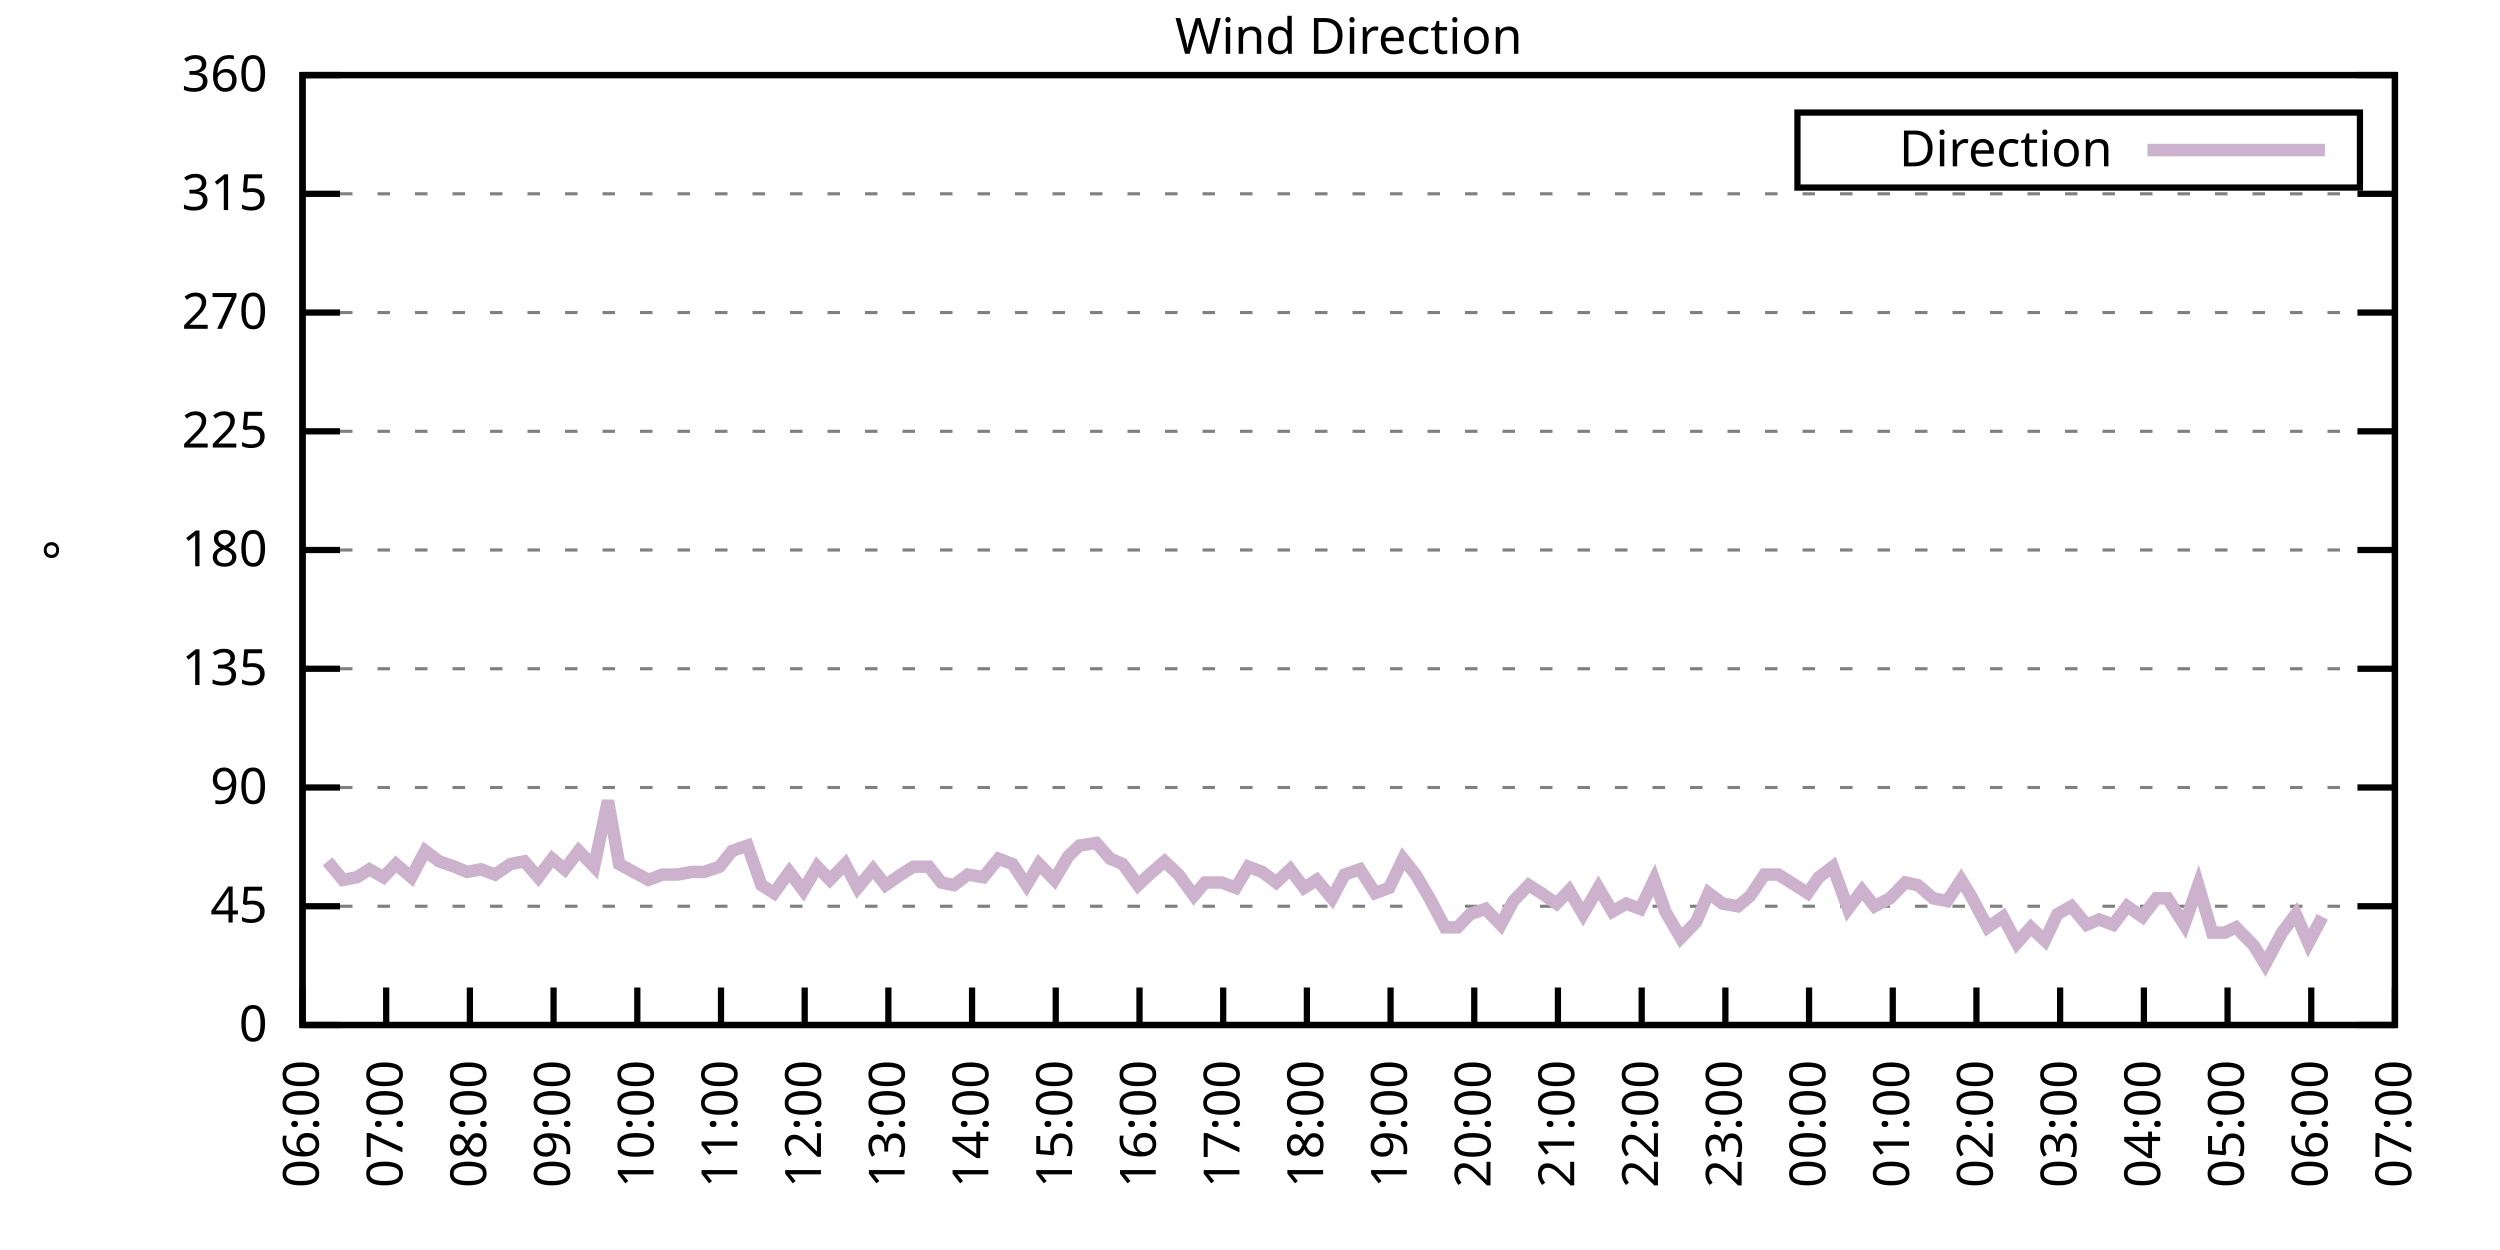
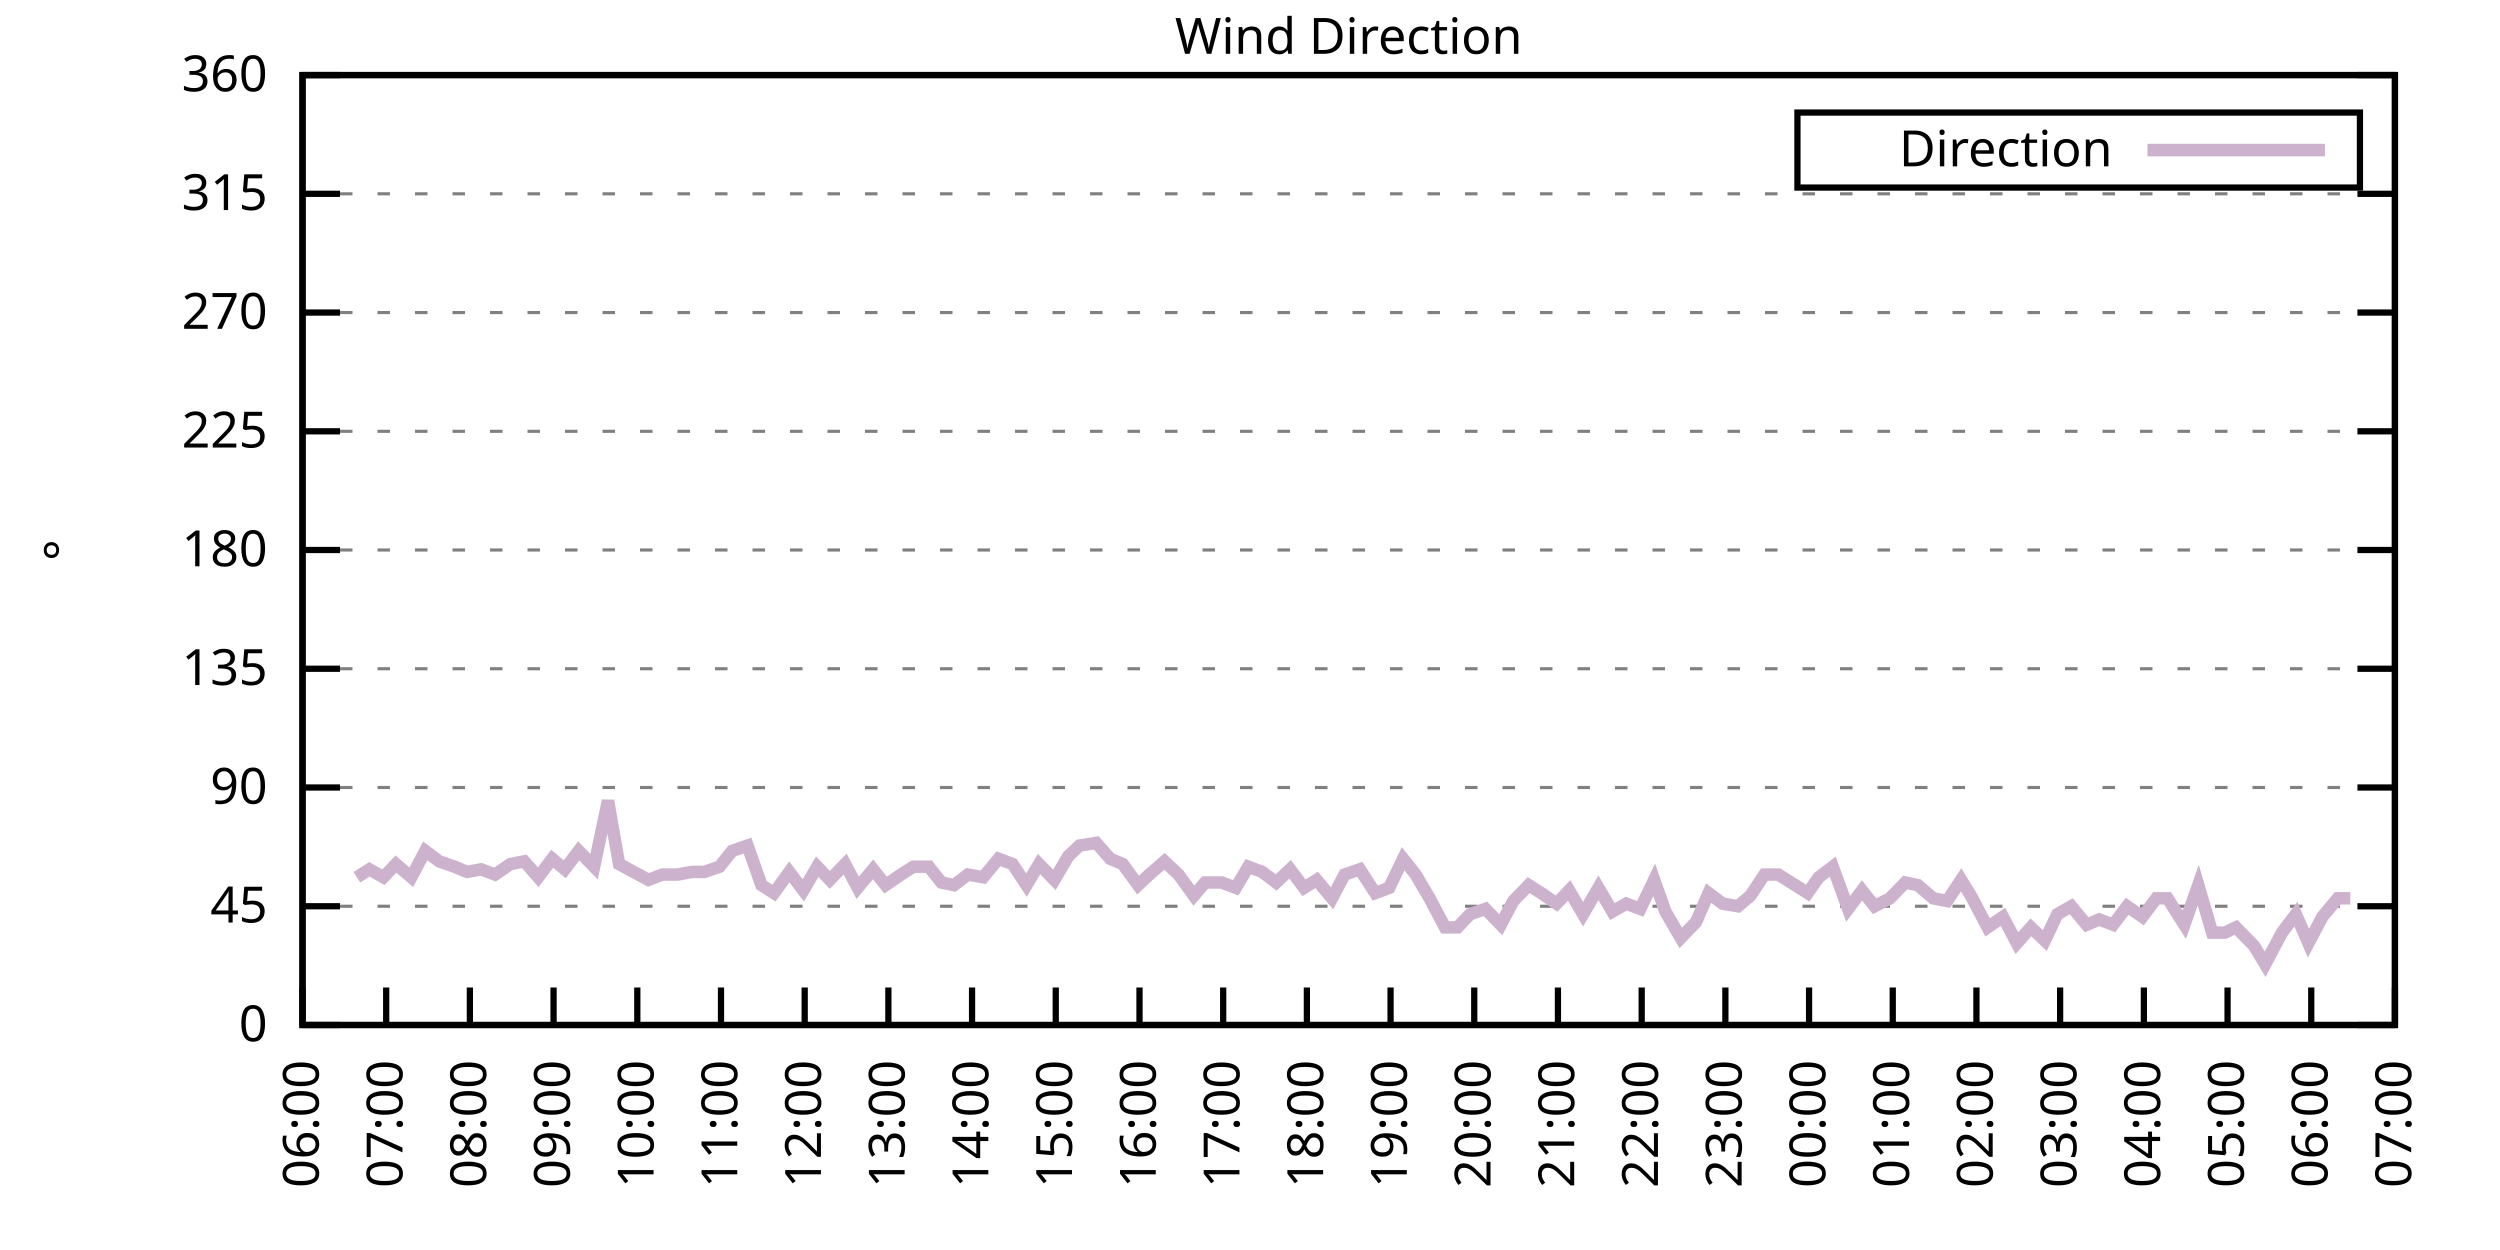
<svg xmlns="http://www.w3.org/2000/svg" xmlns:xlink="http://www.w3.org/1999/xlink" width="400" height="200" viewBox="0 0 400 200">
  <g id="gnuplot_canvas">
    <rect x="0" y="0" width="400" height="200" fill="none" />
    <defs>
      <circle id="gpDot" r="0.5" stroke-width="0.5" stroke="currentColor" />
      <path id="gpPt0" stroke-width="0.333" stroke="currentColor" d="M-1,0 h2 M0,-1 v2" />
      <path id="gpPt1" stroke-width="0.333" stroke="currentColor" d="M-1,-1 L1,1 M1,-1 L-1,1" />
      <path id="gpPt2" stroke-width="0.333" stroke="currentColor" d="M-1,0 L1,0 M0,-1 L0,1 M-1,-1 L1,1 M-1,1 L1,-1" />
      <rect id="gpPt3" stroke-width="0.333" stroke="currentColor" x="-1" y="-1" width="2" height="2" />
      <rect id="gpPt4" stroke-width="0.333" stroke="currentColor" fill="currentColor" x="-1" y="-1" width="2" height="2" />
      <circle id="gpPt5" stroke-width="0.333" stroke="currentColor" cx="0" cy="0" r="1" />
      <use xlink:href="#gpPt5" id="gpPt6" fill="currentColor" stroke="none" />
      <path id="gpPt7" stroke-width="0.333" stroke="currentColor" d="M0,-1.33 L-1.33,0.67 L1.33,0.67 z" />
      <use xlink:href="#gpPt7" id="gpPt8" fill="currentColor" stroke="none" />
      <use xlink:href="#gpPt7" id="gpPt9" stroke="currentColor" transform="rotate(180)" />
      <use xlink:href="#gpPt9" id="gpPt10" fill="currentColor" stroke="none" />
      <use xlink:href="#gpPt3" id="gpPt11" stroke="currentColor" transform="rotate(45)" />
      <use xlink:href="#gpPt11" id="gpPt12" fill="currentColor" stroke="none" />
      <path id="gpPt13" stroke-width="0.333" stroke="currentColor" d="M0,1.330 L1.265,0.411 L0.782,-1.067 L-0.782,-1.076 L-1.265,0.411 z" />
      <use xlink:href="#gpPt13" id="gpPt14" fill="currentColor" stroke="none" />
      <filter id="textbox" filterUnits="objectBoundingBox" x="0" y="0" height="1" width="1">
        <feFlood flood-color="white" flood-opacity="1" result="bgnd" />
        <feComposite in="SourceGraphic" in2="bgnd" operator="atop" />
      </filter>
      <filter id="greybox" filterUnits="objectBoundingBox" x="0" y="0" height="1" width="1">
        <feFlood flood-color="lightgrey" flood-opacity="1" result="grey" />
        <feComposite in="SourceGraphic" in2="grey" operator="atop" />
      </filter>
    </defs>
    <g fill="none" color="white" stroke="currentColor" stroke-width="1.00" stroke-linecap="butt" stroke-linejoin="miter">
</g>
    <g fill="none" color="black" stroke="currentColor" stroke-width="1.00" stroke-linecap="butt" stroke-linejoin="miter">
      <g stroke="none" shape-rendering="crispEdges">
        <polygon fill="rgb(255, 255, 255)" points="48.40,164.00 383.18,164.00 383.18,12.02 48.40,12.02 " />
      </g>
    </g>
    <g fill="none" color="black" stroke="currentColor" stroke-width="1.00" stroke-linecap="butt" stroke-linejoin="miter">
</g>
    <g fill="none" color="black" stroke="black" stroke-width="0.50" stroke-linecap="butt" stroke-linejoin="miter">
</g>
    <g fill="none" color="gray" stroke="currentColor" stroke-width="0.50" stroke-linecap="butt" stroke-linejoin="miter">
      <path stroke="gray" stroke-dasharray="2,4" class="gridline" d="M48.40,164.00 L383.19,164.00  " />
    </g>
    <g fill="none" color="gray" stroke="gray" stroke-width="1.00" stroke-linecap="butt" stroke-linejoin="miter">
</g>
    <g fill="none" color="black" stroke="currentColor" stroke-width="1.00" stroke-linecap="butt" stroke-linejoin="miter">
      <path stroke="black" d="M48.40,164.00 L54.40,164.00 M383.19,164.00 L377.19,164.00  " />
      <g transform="translate(42.80,166.60)" stroke="none" fill="black" font-family="Sans" font-size="8.00" text-anchor="end">
        <text>
          <tspan font-family="Sans"> 0</tspan>
        </text>
      </g>
    </g>
    <g fill="none" color="black" stroke="currentColor" stroke-width="1.00" stroke-linecap="butt" stroke-linejoin="miter">
</g>
    <g fill="none" color="black" stroke="black" stroke-width="0.50" stroke-linecap="butt" stroke-linejoin="miter">
</g>
    <g fill="none" color="gray" stroke="currentColor" stroke-width="0.50" stroke-linecap="butt" stroke-linejoin="miter">
      <path stroke="gray" stroke-dasharray="2,4" class="gridline" d="M48.40,145.00 L383.19,145.00  " />
    </g>
    <g fill="none" color="gray" stroke="gray" stroke-width="1.00" stroke-linecap="butt" stroke-linejoin="miter">
</g>
    <g fill="none" color="black" stroke="currentColor" stroke-width="1.00" stroke-linecap="butt" stroke-linejoin="miter">
      <path stroke="black" d="M48.40,145.00 L54.40,145.00 M383.19,145.00 L377.19,145.00  " />
      <g transform="translate(42.80,147.60)" stroke="none" fill="black" font-family="Sans" font-size="8.00" text-anchor="end">
        <text>
          <tspan font-family="Sans"> 45</tspan>
        </text>
      </g>
    </g>
    <g fill="none" color="black" stroke="currentColor" stroke-width="1.00" stroke-linecap="butt" stroke-linejoin="miter">
</g>
    <g fill="none" color="black" stroke="black" stroke-width="0.50" stroke-linecap="butt" stroke-linejoin="miter">
</g>
    <g fill="none" color="gray" stroke="currentColor" stroke-width="0.50" stroke-linecap="butt" stroke-linejoin="miter">
      <path stroke="gray" stroke-dasharray="2,4" class="gridline" d="M48.40,126.00 L383.19,126.00  " />
    </g>
    <g fill="none" color="gray" stroke="gray" stroke-width="1.00" stroke-linecap="butt" stroke-linejoin="miter">
</g>
    <g fill="none" color="black" stroke="currentColor" stroke-width="1.00" stroke-linecap="butt" stroke-linejoin="miter">
      <path stroke="black" d="M48.40,126.00 L54.40,126.00 M383.19,126.00 L377.19,126.00  " />
      <g transform="translate(42.80,128.60)" stroke="none" fill="black" font-family="Sans" font-size="8.00" text-anchor="end">
        <text>
          <tspan font-family="Sans"> 90</tspan>
        </text>
      </g>
    </g>
    <g fill="none" color="black" stroke="currentColor" stroke-width="1.00" stroke-linecap="butt" stroke-linejoin="miter">
</g>
    <g fill="none" color="black" stroke="black" stroke-width="0.50" stroke-linecap="butt" stroke-linejoin="miter">
</g>
    <g fill="none" color="gray" stroke="currentColor" stroke-width="0.50" stroke-linecap="butt" stroke-linejoin="miter">
      <path stroke="gray" stroke-dasharray="2,4" class="gridline" d="M48.40,107.00 L383.19,107.00  " />
    </g>
    <g fill="none" color="gray" stroke="gray" stroke-width="1.00" stroke-linecap="butt" stroke-linejoin="miter">
</g>
    <g fill="none" color="black" stroke="currentColor" stroke-width="1.00" stroke-linecap="butt" stroke-linejoin="miter">
      <path stroke="black" d="M48.40,107.00 L54.40,107.00 M383.19,107.00 L377.19,107.00  " />
      <g transform="translate(42.80,109.60)" stroke="none" fill="black" font-family="Sans" font-size="8.00" text-anchor="end">
        <text>
          <tspan font-family="Sans"> 135</tspan>
        </text>
      </g>
    </g>
    <g fill="none" color="black" stroke="currentColor" stroke-width="1.00" stroke-linecap="butt" stroke-linejoin="miter">
</g>
    <g fill="none" color="black" stroke="black" stroke-width="0.50" stroke-linecap="butt" stroke-linejoin="miter">
</g>
    <g fill="none" color="gray" stroke="currentColor" stroke-width="0.50" stroke-linecap="butt" stroke-linejoin="miter">
      <path stroke="gray" stroke-dasharray="2,4" class="gridline" d="M48.40,88.00 L383.19,88.00  " />
    </g>
    <g fill="none" color="gray" stroke="gray" stroke-width="1.00" stroke-linecap="butt" stroke-linejoin="miter">
</g>
    <g fill="none" color="black" stroke="currentColor" stroke-width="1.00" stroke-linecap="butt" stroke-linejoin="miter">
      <path stroke="black" d="M48.40,88.00 L54.40,88.00 M383.19,88.00 L377.19,88.00  " />
      <g transform="translate(42.80,90.60)" stroke="none" fill="black" font-family="Sans" font-size="8.00" text-anchor="end">
        <text>
          <tspan font-family="Sans"> 180</tspan>
        </text>
      </g>
    </g>
    <g fill="none" color="black" stroke="currentColor" stroke-width="1.00" stroke-linecap="butt" stroke-linejoin="miter">
</g>
    <g fill="none" color="black" stroke="black" stroke-width="0.50" stroke-linecap="butt" stroke-linejoin="miter">
</g>
    <g fill="none" color="gray" stroke="currentColor" stroke-width="0.50" stroke-linecap="butt" stroke-linejoin="miter">
      <path stroke="gray" stroke-dasharray="2,4" class="gridline" d="M48.40,69.01 L383.19,69.01  " />
    </g>
    <g fill="none" color="gray" stroke="gray" stroke-width="1.00" stroke-linecap="butt" stroke-linejoin="miter">
</g>
    <g fill="none" color="black" stroke="currentColor" stroke-width="1.00" stroke-linecap="butt" stroke-linejoin="miter">
      <path stroke="black" d="M48.40,69.01 L54.40,69.01 M383.19,69.01 L377.19,69.01  " />
      <g transform="translate(42.80,71.61)" stroke="none" fill="black" font-family="Sans" font-size="8.00" text-anchor="end">
        <text>
          <tspan font-family="Sans"> 225</tspan>
        </text>
      </g>
    </g>
    <g fill="none" color="black" stroke="currentColor" stroke-width="1.00" stroke-linecap="butt" stroke-linejoin="miter">
</g>
    <g fill="none" color="black" stroke="black" stroke-width="0.50" stroke-linecap="butt" stroke-linejoin="miter">
</g>
    <g fill="none" color="gray" stroke="currentColor" stroke-width="0.50" stroke-linecap="butt" stroke-linejoin="miter">
      <path stroke="gray" stroke-dasharray="2,4" class="gridline" d="M48.40,50.01 L383.19,50.01  " />
    </g>
    <g fill="none" color="gray" stroke="gray" stroke-width="1.00" stroke-linecap="butt" stroke-linejoin="miter">
</g>
    <g fill="none" color="black" stroke="currentColor" stroke-width="1.00" stroke-linecap="butt" stroke-linejoin="miter">
      <path stroke="black" d="M48.40,50.01 L54.40,50.01 M383.19,50.01 L377.19,50.01  " />
      <g transform="translate(42.80,52.61)" stroke="none" fill="black" font-family="Sans" font-size="8.00" text-anchor="end">
        <text>
          <tspan font-family="Sans"> 270</tspan>
        </text>
      </g>
    </g>
    <g fill="none" color="black" stroke="currentColor" stroke-width="1.00" stroke-linecap="butt" stroke-linejoin="miter">
</g>
    <g fill="none" color="black" stroke="black" stroke-width="0.50" stroke-linecap="butt" stroke-linejoin="miter">
</g>
    <g fill="none" color="gray" stroke="currentColor" stroke-width="0.50" stroke-linecap="butt" stroke-linejoin="miter">
      <path stroke="gray" stroke-dasharray="2,4" class="gridline" d="M48.40,31.01 L383.19,31.01  " />
    </g>
    <g fill="none" color="gray" stroke="gray" stroke-width="1.00" stroke-linecap="butt" stroke-linejoin="miter">
</g>
    <g fill="none" color="black" stroke="currentColor" stroke-width="1.00" stroke-linecap="butt" stroke-linejoin="miter">
      <path stroke="black" d="M48.40,31.01 L54.40,31.01 M383.19,31.01 L377.19,31.01  " />
      <g transform="translate(42.80,33.61)" stroke="none" fill="black" font-family="Sans" font-size="8.00" text-anchor="end">
        <text>
          <tspan font-family="Sans"> 315</tspan>
        </text>
      </g>
    </g>
    <g fill="none" color="black" stroke="currentColor" stroke-width="1.00" stroke-linecap="butt" stroke-linejoin="miter">
</g>
    <g fill="none" color="black" stroke="black" stroke-width="0.50" stroke-linecap="butt" stroke-linejoin="miter">
</g>
    <g fill="none" color="gray" stroke="currentColor" stroke-width="0.50" stroke-linecap="butt" stroke-linejoin="miter">
      <path stroke="gray" stroke-dasharray="2,4" class="gridline" d="M48.40,12.01 L383.19,12.01  " />
    </g>
    <g fill="none" color="gray" stroke="gray" stroke-width="1.00" stroke-linecap="butt" stroke-linejoin="miter">
</g>
    <g fill="none" color="black" stroke="currentColor" stroke-width="1.00" stroke-linecap="butt" stroke-linejoin="miter">
      <path stroke="black" d="M48.40,12.01 L54.40,12.01 M383.19,12.01 L377.19,12.01  " />
      <g transform="translate(42.80,14.61)" stroke="none" fill="black" font-family="Sans" font-size="8.00" text-anchor="end">
        <text>
          <tspan font-family="Sans"> 360</tspan>
        </text>
      </g>
    </g>
    <g fill="none" color="black" stroke="currentColor" stroke-width="1.00" stroke-linecap="butt" stroke-linejoin="miter">
      <path stroke="black" d="M48.40,164.00 L48.40,158.00  " />
      <g transform="translate(51.00,169.60) rotate(270.00)" stroke="none" fill="black" font-family="Sans" font-size="8.00" text-anchor="end">
        <text>
          <tspan font-family="Sans">06:00</tspan>
        </text>
      </g>
    </g>
    <g fill="none" color="black" stroke="currentColor" stroke-width="1.00" stroke-linecap="butt" stroke-linejoin="miter">
      <path stroke="black" d="M61.79,164.00 L61.79,158.00  " />
      <g transform="translate(64.39,169.60) rotate(270.00)" stroke="none" fill="black" font-family="Sans" font-size="8.00" text-anchor="end">
        <text>
          <tspan font-family="Sans">07:00</tspan>
        </text>
      </g>
    </g>
    <g fill="none" color="black" stroke="currentColor" stroke-width="1.00" stroke-linecap="butt" stroke-linejoin="miter">
      <path stroke="black" d="M75.18,164.00 L75.18,158.00  " />
      <g transform="translate(77.78,169.60) rotate(270.00)" stroke="none" fill="black" font-family="Sans" font-size="8.00" text-anchor="end">
        <text>
          <tspan font-family="Sans">08:00</tspan>
        </text>
      </g>
    </g>
    <g fill="none" color="black" stroke="currentColor" stroke-width="1.00" stroke-linecap="butt" stroke-linejoin="miter">
      <path stroke="black" d="M88.57,164.00 L88.57,158.00  " />
      <g transform="translate(91.17,169.60) rotate(270.00)" stroke="none" fill="black" font-family="Sans" font-size="8.00" text-anchor="end">
        <text>
          <tspan font-family="Sans">09:00</tspan>
        </text>
      </g>
    </g>
    <g fill="none" color="black" stroke="currentColor" stroke-width="1.00" stroke-linecap="butt" stroke-linejoin="miter">
      <path stroke="black" d="M101.97,164.00 L101.97,158.00  " />
      <g transform="translate(104.57,169.60) rotate(270.00)" stroke="none" fill="black" font-family="Sans" font-size="8.00" text-anchor="end">
        <text>
          <tspan font-family="Sans">10:00</tspan>
        </text>
      </g>
    </g>
    <g fill="none" color="black" stroke="currentColor" stroke-width="1.00" stroke-linecap="butt" stroke-linejoin="miter">
      <path stroke="black" d="M115.36,164.00 L115.36,158.00  " />
      <g transform="translate(117.96,169.60) rotate(270.00)" stroke="none" fill="black" font-family="Sans" font-size="8.00" text-anchor="end">
        <text>
          <tspan font-family="Sans">11:00</tspan>
        </text>
      </g>
    </g>
    <g fill="none" color="black" stroke="currentColor" stroke-width="1.00" stroke-linecap="butt" stroke-linejoin="miter">
      <path stroke="black" d="M128.75,164.00 L128.75,158.00  " />
      <g transform="translate(131.35,169.60) rotate(270.00)" stroke="none" fill="black" font-family="Sans" font-size="8.00" text-anchor="end">
        <text>
          <tspan font-family="Sans">12:00</tspan>
        </text>
      </g>
    </g>
    <g fill="none" color="black" stroke="currentColor" stroke-width="1.00" stroke-linecap="butt" stroke-linejoin="miter">
      <path stroke="black" d="M142.14,164.00 L142.14,158.00  " />
      <g transform="translate(144.74,169.60) rotate(270.00)" stroke="none" fill="black" font-family="Sans" font-size="8.00" text-anchor="end">
        <text>
          <tspan font-family="Sans">13:00</tspan>
        </text>
      </g>
    </g>
    <g fill="none" color="black" stroke="currentColor" stroke-width="1.00" stroke-linecap="butt" stroke-linejoin="miter">
      <path stroke="black" d="M155.53,164.00 L155.53,158.00  " />
      <g transform="translate(158.13,169.60) rotate(270.00)" stroke="none" fill="black" font-family="Sans" font-size="8.00" text-anchor="end">
        <text>
          <tspan font-family="Sans">14:00</tspan>
        </text>
      </g>
    </g>
    <g fill="none" color="black" stroke="currentColor" stroke-width="1.00" stroke-linecap="butt" stroke-linejoin="miter">
      <path stroke="black" d="M168.92,164.00 L168.92,158.00  " />
      <g transform="translate(171.52,169.60) rotate(270.00)" stroke="none" fill="black" font-family="Sans" font-size="8.00" text-anchor="end">
        <text>
          <tspan font-family="Sans">15:00</tspan>
        </text>
      </g>
    </g>
    <g fill="none" color="black" stroke="currentColor" stroke-width="1.00" stroke-linecap="butt" stroke-linejoin="miter">
      <path stroke="black" d="M182.32,164.00 L182.32,158.00  " />
      <g transform="translate(184.92,169.60) rotate(270.00)" stroke="none" fill="black" font-family="Sans" font-size="8.00" text-anchor="end">
        <text>
          <tspan font-family="Sans">16:00</tspan>
        </text>
      </g>
    </g>
    <g fill="none" color="black" stroke="currentColor" stroke-width="1.00" stroke-linecap="butt" stroke-linejoin="miter">
      <path stroke="black" d="M195.71,164.00 L195.71,158.00  " />
      <g transform="translate(198.31,169.60) rotate(270.00)" stroke="none" fill="black" font-family="Sans" font-size="8.00" text-anchor="end">
        <text>
          <tspan font-family="Sans">17:00</tspan>
        </text>
      </g>
    </g>
    <g fill="none" color="black" stroke="currentColor" stroke-width="1.00" stroke-linecap="butt" stroke-linejoin="miter">
      <path stroke="black" d="M209.10,164.00 L209.10,158.00  " />
      <g transform="translate(211.70,169.60) rotate(270.00)" stroke="none" fill="black" font-family="Sans" font-size="8.00" text-anchor="end">
        <text>
          <tspan font-family="Sans">18:00</tspan>
        </text>
      </g>
    </g>
    <g fill="none" color="black" stroke="currentColor" stroke-width="1.00" stroke-linecap="butt" stroke-linejoin="miter">
      <path stroke="black" d="M222.49,164.00 L222.49,158.00  " />
      <g transform="translate(225.09,169.60) rotate(270.00)" stroke="none" fill="black" font-family="Sans" font-size="8.00" text-anchor="end">
        <text>
          <tspan font-family="Sans">19:00</tspan>
        </text>
      </g>
    </g>
    <g fill="none" color="black" stroke="currentColor" stroke-width="1.00" stroke-linecap="butt" stroke-linejoin="miter">
      <path stroke="black" d="M235.88,164.00 L235.88,158.00  " />
      <g transform="translate(238.48,169.60) rotate(270.00)" stroke="none" fill="black" font-family="Sans" font-size="8.00" text-anchor="end">
        <text>
          <tspan font-family="Sans">20:00</tspan>
        </text>
      </g>
    </g>
    <g fill="none" color="black" stroke="currentColor" stroke-width="1.00" stroke-linecap="butt" stroke-linejoin="miter">
      <path stroke="black" d="M249.27,164.00 L249.27,158.00  " />
      <g transform="translate(251.87,169.60) rotate(270.00)" stroke="none" fill="black" font-family="Sans" font-size="8.00" text-anchor="end">
        <text>
          <tspan font-family="Sans">21:00</tspan>
        </text>
      </g>
    </g>
    <g fill="none" color="black" stroke="currentColor" stroke-width="1.00" stroke-linecap="butt" stroke-linejoin="miter">
      <path stroke="black" d="M262.67,164.00 L262.67,158.00  " />
      <g transform="translate(265.27,169.60) rotate(270.00)" stroke="none" fill="black" font-family="Sans" font-size="8.00" text-anchor="end">
        <text>
          <tspan font-family="Sans">22:00</tspan>
        </text>
      </g>
    </g>
    <g fill="none" color="black" stroke="currentColor" stroke-width="1.00" stroke-linecap="butt" stroke-linejoin="miter">
      <path stroke="black" d="M276.06,164.00 L276.06,158.00  " />
      <g transform="translate(278.66,169.60) rotate(270.00)" stroke="none" fill="black" font-family="Sans" font-size="8.00" text-anchor="end">
        <text>
          <tspan font-family="Sans">23:00</tspan>
        </text>
      </g>
    </g>
    <g fill="none" color="black" stroke="currentColor" stroke-width="1.00" stroke-linecap="butt" stroke-linejoin="miter">
      <path stroke="black" d="M289.45,164.00 L289.45,158.00  " />
      <g transform="translate(292.05,169.60) rotate(270.00)" stroke="none" fill="black" font-family="Sans" font-size="8.00" text-anchor="end">
        <text>
          <tspan font-family="Sans">00:00</tspan>
        </text>
      </g>
    </g>
    <g fill="none" color="black" stroke="currentColor" stroke-width="1.00" stroke-linecap="butt" stroke-linejoin="miter">
      <path stroke="black" d="M302.84,164.00 L302.84,158.00  " />
      <g transform="translate(305.44,169.60) rotate(270.00)" stroke="none" fill="black" font-family="Sans" font-size="8.00" text-anchor="end">
        <text>
          <tspan font-family="Sans">01:00</tspan>
        </text>
      </g>
    </g>
    <g fill="none" color="black" stroke="currentColor" stroke-width="1.00" stroke-linecap="butt" stroke-linejoin="miter">
      <path stroke="black" d="M316.23,164.00 L316.23,158.00  " />
      <g transform="translate(318.83,169.60) rotate(270.00)" stroke="none" fill="black" font-family="Sans" font-size="8.00" text-anchor="end">
        <text>
          <tspan font-family="Sans">02:00</tspan>
        </text>
      </g>
    </g>
    <g fill="none" color="black" stroke="currentColor" stroke-width="1.00" stroke-linecap="butt" stroke-linejoin="miter">
      <path stroke="black" d="M329.62,164.00 L329.62,158.00  " />
      <g transform="translate(332.22,169.60) rotate(270.00)" stroke="none" fill="black" font-family="Sans" font-size="8.00" text-anchor="end">
        <text>
          <tspan font-family="Sans">03:00</tspan>
        </text>
      </g>
    </g>
    <g fill="none" color="black" stroke="currentColor" stroke-width="1.00" stroke-linecap="butt" stroke-linejoin="miter">
      <path stroke="black" d="M343.02,164.00 L343.02,158.00  " />
      <g transform="translate(345.62,169.60) rotate(270.00)" stroke="none" fill="black" font-family="Sans" font-size="8.00" text-anchor="end">
        <text>
          <tspan font-family="Sans">04:00</tspan>
        </text>
      </g>
    </g>
    <g fill="none" color="black" stroke="currentColor" stroke-width="1.00" stroke-linecap="butt" stroke-linejoin="miter">
      <path stroke="black" d="M356.41,164.00 L356.41,158.00  " />
      <g transform="translate(359.01,169.60) rotate(270.00)" stroke="none" fill="black" font-family="Sans" font-size="8.00" text-anchor="end">
        <text>
          <tspan font-family="Sans">05:00</tspan>
        </text>
      </g>
    </g>
    <g fill="none" color="black" stroke="currentColor" stroke-width="1.00" stroke-linecap="butt" stroke-linejoin="miter">
      <path stroke="black" d="M369.80,164.00 L369.80,158.00  " />
      <g transform="translate(372.40,169.60) rotate(270.00)" stroke="none" fill="black" font-family="Sans" font-size="8.00" text-anchor="end">
        <text>
          <tspan font-family="Sans">06:00</tspan>
        </text>
      </g>
    </g>
    <g fill="none" color="black" stroke="currentColor" stroke-width="1.00" stroke-linecap="butt" stroke-linejoin="miter">
      <path stroke="black" d="M383.19,164.00 L383.19,158.00  " />
      <g transform="translate(385.79,169.60) rotate(270.00)" stroke="none" fill="black" font-family="Sans" font-size="8.00" text-anchor="end">
        <text>
          <tspan font-family="Sans">07:00</tspan>
        </text>
      </g>
    </g>
    <g fill="none" color="black" stroke="currentColor" stroke-width="1.00" stroke-linecap="butt" stroke-linejoin="miter">
</g>
    <g fill="none" color="black" stroke="currentColor" stroke-width="1.00" stroke-linecap="butt" stroke-linejoin="miter">
      <path stroke="black" d="M48.40,12.01 L48.40,164.00 L383.19,164.00 L383.19,12.01 L48.40,12.01 Z  " />
    </g>
    <g fill="none" color="black" stroke="currentColor" stroke-width="1.00" stroke-linecap="butt" stroke-linejoin="miter">
</g>
    <g fill="none" color="black" stroke="currentColor" stroke-width="1.00" stroke-linecap="butt" stroke-linejoin="miter">
      <path stroke="black" d="M287.59,30.01 L287.59,18.01 L377.59,18.01 L377.59,30.01 L287.59,30.01 Z  " />
    </g>
    <g id="Wind_direction_plot_1">
      <g fill="none" color="white" stroke="black" stroke-width="2.00" stroke-linecap="butt" stroke-linejoin="miter">
</g>
      <g fill="none" color="black" stroke="currentColor" stroke-width="2.00" stroke-linecap="butt" stroke-linejoin="miter">
        <g transform="translate(337.99,26.61)" stroke="none" fill="black" font-family="Sans" font-size="8.00" text-anchor="end">
          <text>
            <tspan font-family="Sans">Direction</tspan>
          </text>
        </g>
      </g>
      <g fill="none" color="black" stroke="currentColor" stroke-width="2.00" stroke-linecap="butt" stroke-linejoin="miter">
-         <path stroke="rgb(204, 178, 204)" d="M343.59,24.01 L371.99,24.01 M52.42,137.82 L54.87,140.78 L57.10,140.36 L59.11,139.09 L61.35,140.36 L63.35,138.25   L65.81,140.36 L68.04,136.14 L70.27,137.82 L72.73,138.67 L74.74,139.51 L76.97,139.09 L79.20,139.93 L81.66,138.25   L83.89,137.82 L86.12,140.36 L88.35,137.40 L90.36,139.09 L92.59,136.14 L95.05,138.67 L97.28,128.11 L99.06,138.25   L103.75,140.78 L105.98,139.93 L108.44,139.93 L110.67,139.51 L112.68,139.51 L115.13,138.67 L117.14,136.14 L119.60,135.29   L121.83,141.62 L123.84,142.89 L126.29,139.51 L128.53,142.47 L130.76,138.67 L132.77,140.78 L135.22,138.25 L137.23,142.05   L139.69,139.09 L141.69,141.62 L144.15,139.93 L146.16,138.67 L148.61,138.67 L150.62,141.20 L152.63,141.62 L154.86,139.93   L157.32,140.36 L159.77,137.40 L162.01,138.25 L164.24,141.62 L166.25,138.25 L168.70,140.78 L170.93,136.98 L172.72,135.29   L175.40,134.87 L177.63,137.40 L179.64,138.25 L182.09,141.62 L183.88,139.93 L186.33,137.82 L188.57,139.93 L191.02,143.31   L192.81,141.20 L195.48,141.20 L197.72,142.05 L199.73,138.67 L201.96,139.51 L204.19,141.20 L206.42,139.09 L208.65,142.05   L210.66,140.78 L213.12,143.73 L215.13,139.93 L217.58,139.09 L220.04,142.89 L222.27,142.05 L224.50,137.40 L226.51,139.93   L228.74,143.73 L231.20,148.38 L233.20,148.38 L235.21,146.27 L237.67,145.42 L240.12,147.96 L242.13,144.16 L244.59,141.62   L246.60,142.89 L249.05,144.58 L251.06,142.47 L253.29,146.27 L255.75,142.05 L257.98,145.85 L260.21,144.58 L262.44,145.42   L264.67,140.78 L266.46,145.85 L268.92,150.07 L271.37,147.53 L273.38,142.89 L275.61,144.58 L278.07,145.00 L280.07,143.31   L282.31,139.93 L284.54,139.93 L286.55,141.20 L289.23,142.89 L291.01,140.36 L293.24,138.67 L295.70,145.42 L297.93,142.47   L299.94,145.00 L302.39,143.73 L304.85,141.20 L306.86,141.62 L309.31,143.73 L311.54,144.16 L313.78,140.78 L315.34,143.31   L318.02,148.38 L320.47,146.69 L322.70,150.91 L324.94,148.38 L327.17,150.49 L329.18,146.27 L331.41,145.00 L333.86,147.96   L335.87,147.11 L338.10,147.96 L340.34,145.00 L342.79,146.69 L345.02,143.73 L346.81,143.73 L349.49,147.96 L351.72,141.62   L353.95,149.22 L355.96,149.22 L357.75,148.38 L360.65,151.33 L362.43,154.29 L365.11,149.22 L367.34,146.27 L369.35,150.91   L371.58,146.69  " />
+         <path stroke="rgb(204, 178, 204)" d="M343.59,24.01 L371.99,24.01 M57.10,140.36 L59.11,139.09 L61.35,140.36 L63.35,138.25 L65.81,140.36 L68.04,136.14   L70.27,137.82 L72.73,138.67 L74.74,139.51 L76.97,139.09 L79.20,139.93 L81.66,138.25 L83.89,137.82 L86.12,140.36   L88.35,137.40 L90.36,139.09 L92.59,136.14 L95.05,138.67 L97.28,128.11 L99.06,138.25 L103.75,140.78 L105.98,139.93   L108.44,139.93 L110.67,139.51 L112.68,139.51 L115.13,138.67 L117.14,136.14 L119.60,135.29 L121.83,141.62 L123.84,142.89   L126.29,139.51 L128.53,142.47 L130.76,138.67 L132.77,140.78 L135.22,138.25 L137.23,142.05 L139.69,139.09 L141.69,141.62   L144.15,139.93 L146.16,138.67 L148.61,138.67 L150.62,141.20 L152.63,141.62 L154.86,139.93 L157.32,140.36 L159.77,137.40   L162.01,138.25 L164.24,141.62 L166.25,138.25 L168.70,140.78 L170.93,136.98 L172.72,135.29 L175.40,134.87 L177.63,137.40   L179.64,138.25 L182.09,141.62 L183.88,139.93 L186.33,137.82 L188.57,139.93 L191.02,143.31 L192.81,141.20 L195.48,141.20   L197.72,142.05 L199.73,138.67 L201.96,139.51 L204.19,141.20 L206.42,139.09 L208.65,142.05 L210.66,140.78 L213.12,143.73   L215.13,139.93 L217.58,139.09 L220.04,142.89 L222.27,142.05 L224.50,137.40 L226.51,139.93 L228.74,143.73 L231.20,148.38   L233.20,148.38 L235.21,146.27 L237.67,145.42 L240.12,147.96 L242.13,144.16 L244.59,141.62 L246.60,142.89 L249.05,144.58   L251.06,142.47 L253.29,146.27 L255.75,142.05 L257.98,145.85 L260.21,144.58 L262.44,145.42 L264.67,140.78 L266.46,145.85   L268.92,150.07 L271.37,147.53 L273.38,142.89 L275.61,144.58 L278.07,145.00 L280.07,143.31 L282.31,139.93 L284.54,139.93   L286.55,141.20 L289.23,142.89 L291.01,140.36 L293.24,138.67 L295.70,145.42 L297.93,142.47 L299.94,145.00 L302.39,143.73   L304.85,141.20 L306.86,141.62 L309.31,143.73 L311.54,144.16 L313.78,140.78 L315.34,143.31 L318.02,148.38 L320.47,146.69   L322.70,150.91 L324.94,148.38 L327.17,150.49 L329.18,146.27 L331.41,145.00 L333.86,147.96 L335.87,147.11 L338.10,147.96   L340.34,145.00 L342.79,146.69 L345.02,143.73 L346.81,143.73 L349.49,147.96 L351.72,141.62 L353.95,149.22 L355.96,149.22   L357.75,148.38 L360.65,151.33 L362.43,154.29 L365.11,149.22 L367.34,146.27 L369.35,150.91 L371.58,146.69 L374.04,143.73   L376.05,143.73  " />
      </g>
    </g>
    <g fill="none" color="black" stroke="currentColor" stroke-width="2.00" stroke-linecap="butt" stroke-linejoin="miter">
</g>
    <g fill="none" color="black" stroke="black" stroke-width="1.00" stroke-linecap="butt" stroke-linejoin="miter">
</g>
    <g fill="none" color="black" stroke="currentColor" stroke-width="1.00" stroke-linecap="butt" stroke-linejoin="miter">
      <path stroke="black" d="M48.40,12.01 L48.40,164.00 L383.19,164.00 L383.19,12.01 L48.40,12.01 Z  " />
      <g transform="translate(12.80,88.01) rotate(270.00)" stroke="none" fill="black" font-family="Sans" font-size="8.00" text-anchor="middle">
        <text>
          <tspan font-family="Sans">°</tspan>
        </text>
      </g>
    </g>
    <g fill="none" color="black" stroke="currentColor" stroke-width="1.00" stroke-linecap="butt" stroke-linejoin="miter">
</g>
    <g fill="none" color="black" stroke="currentColor" stroke-width="1.00" stroke-linecap="butt" stroke-linejoin="miter">
      <g transform="translate(215.79,8.61)" stroke="none" fill="black" font-family="Sans" font-size="8.00" text-anchor="middle">
        <text>
          <tspan font-family="Sans">Wind Direction</tspan>
        </text>
      </g>
    </g>
    <g fill="none" color="black" stroke="currentColor" stroke-width="1.00" stroke-linecap="butt" stroke-linejoin="miter">
</g>
  </g>
</svg>
